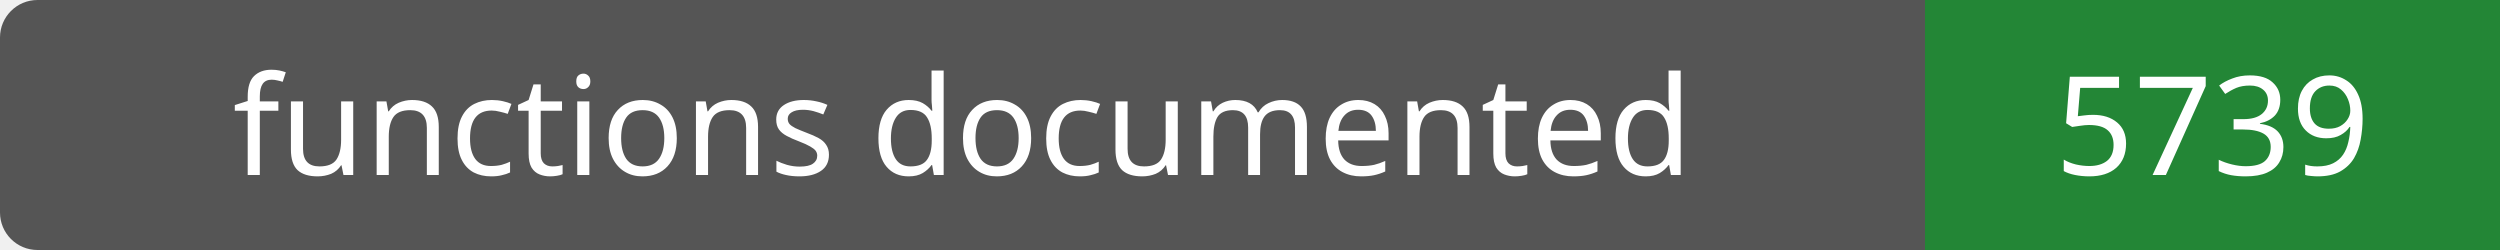
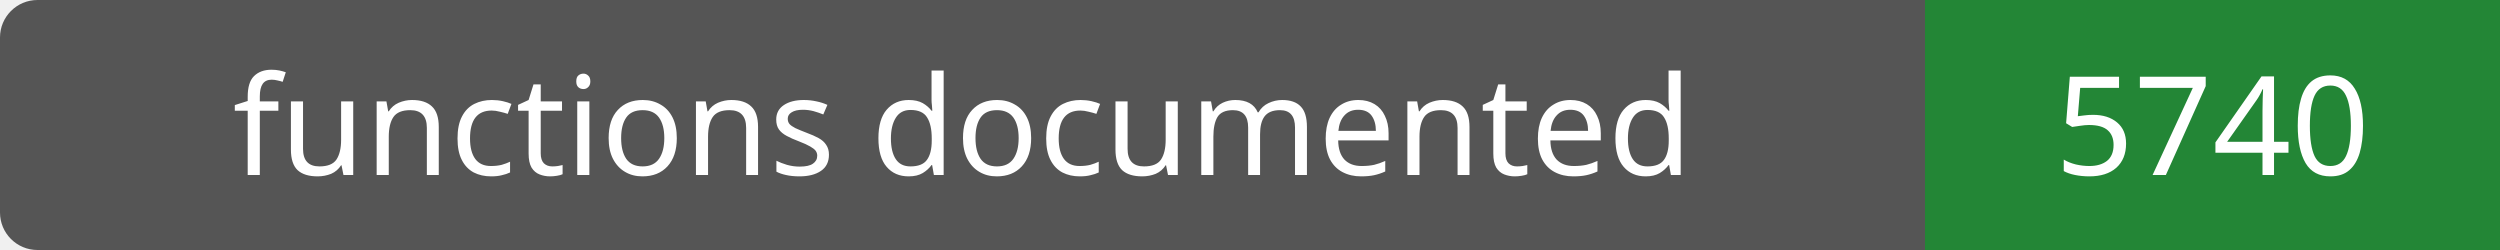
- <svg xmlns="http://www.w3.org/2000/svg" width="200" height="20" role="img" aria-label="functions documented: 5739">
+ <svg xmlns="http://www.w3.org/2000/svg" width="200" height="20" role="img" aria-label="functions documented: 5740">
  <rect width="200" height="20" rx="3" fill="#555" />
  <path fill="#238636" d="M154 0h46v20H154z" />
  <g fill="#fff" text-anchor="middle" font-family="Verdana,sans-serif" font-size="11">
    <text x="77.0" y="14">functions documented</text>
-     <text x="177.0" y="14">5739</text>
+     <text x="177.0" y="14">5740</text>
  </g>
</svg>
